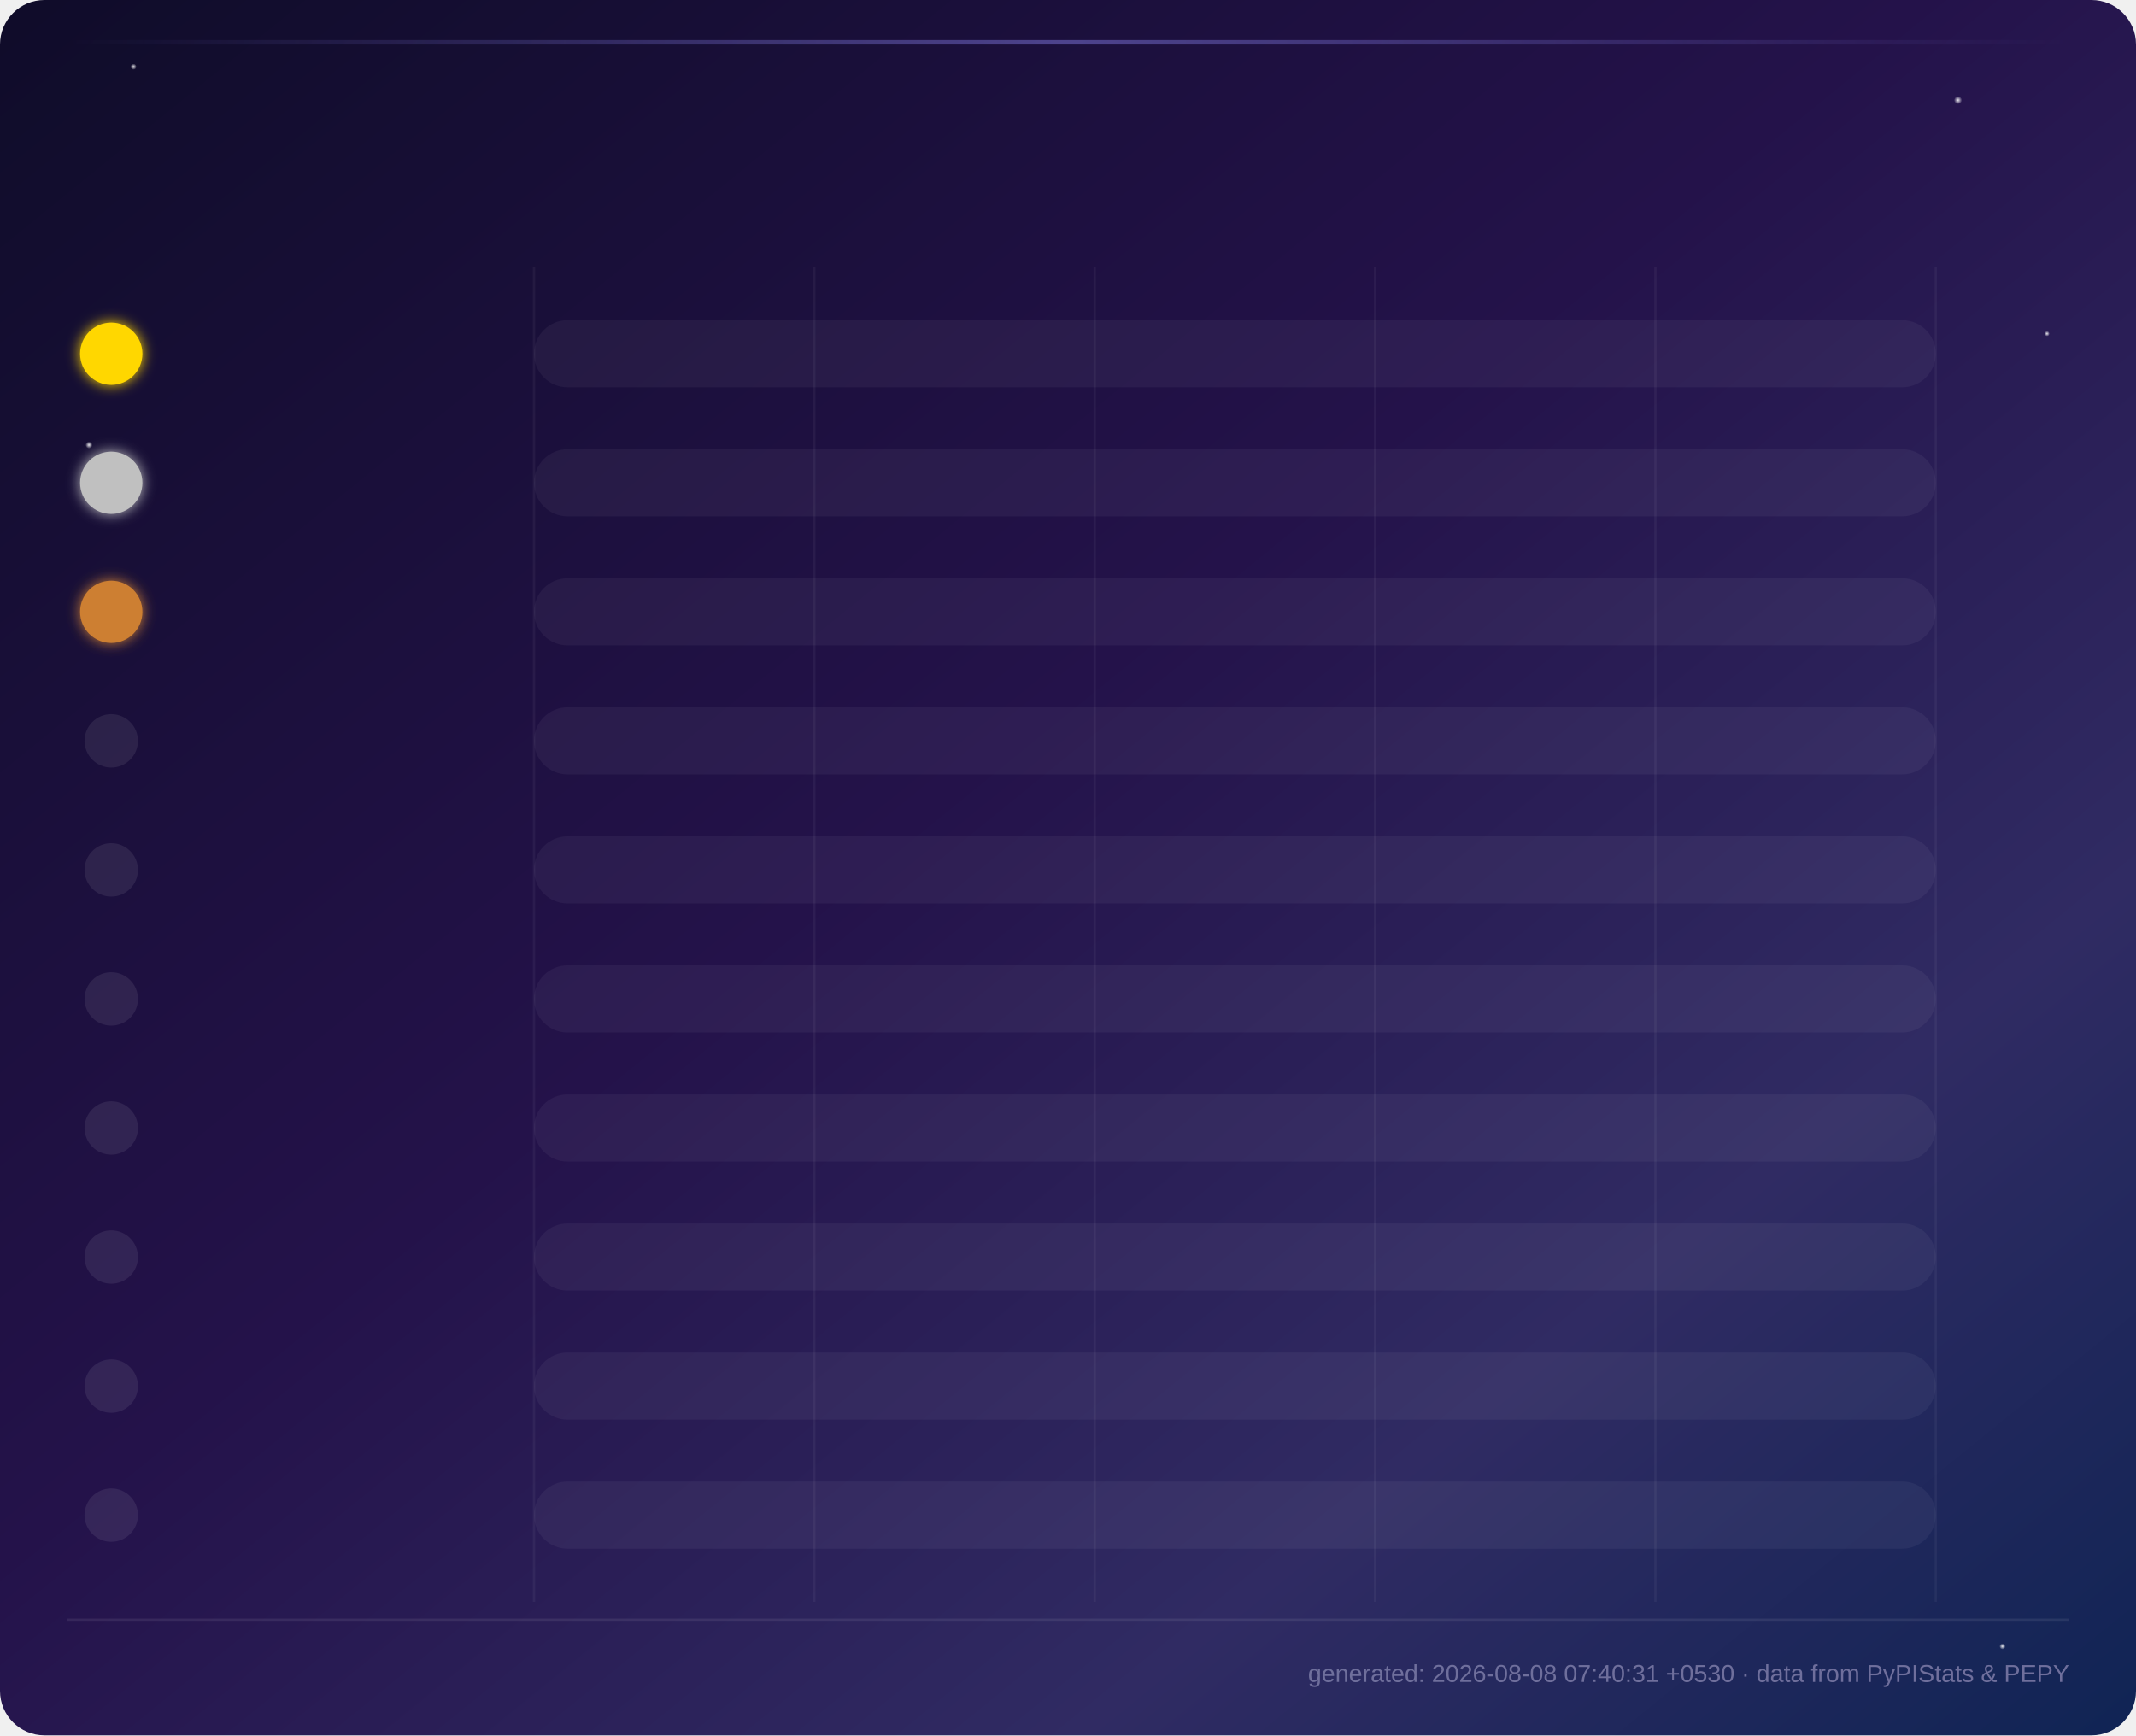
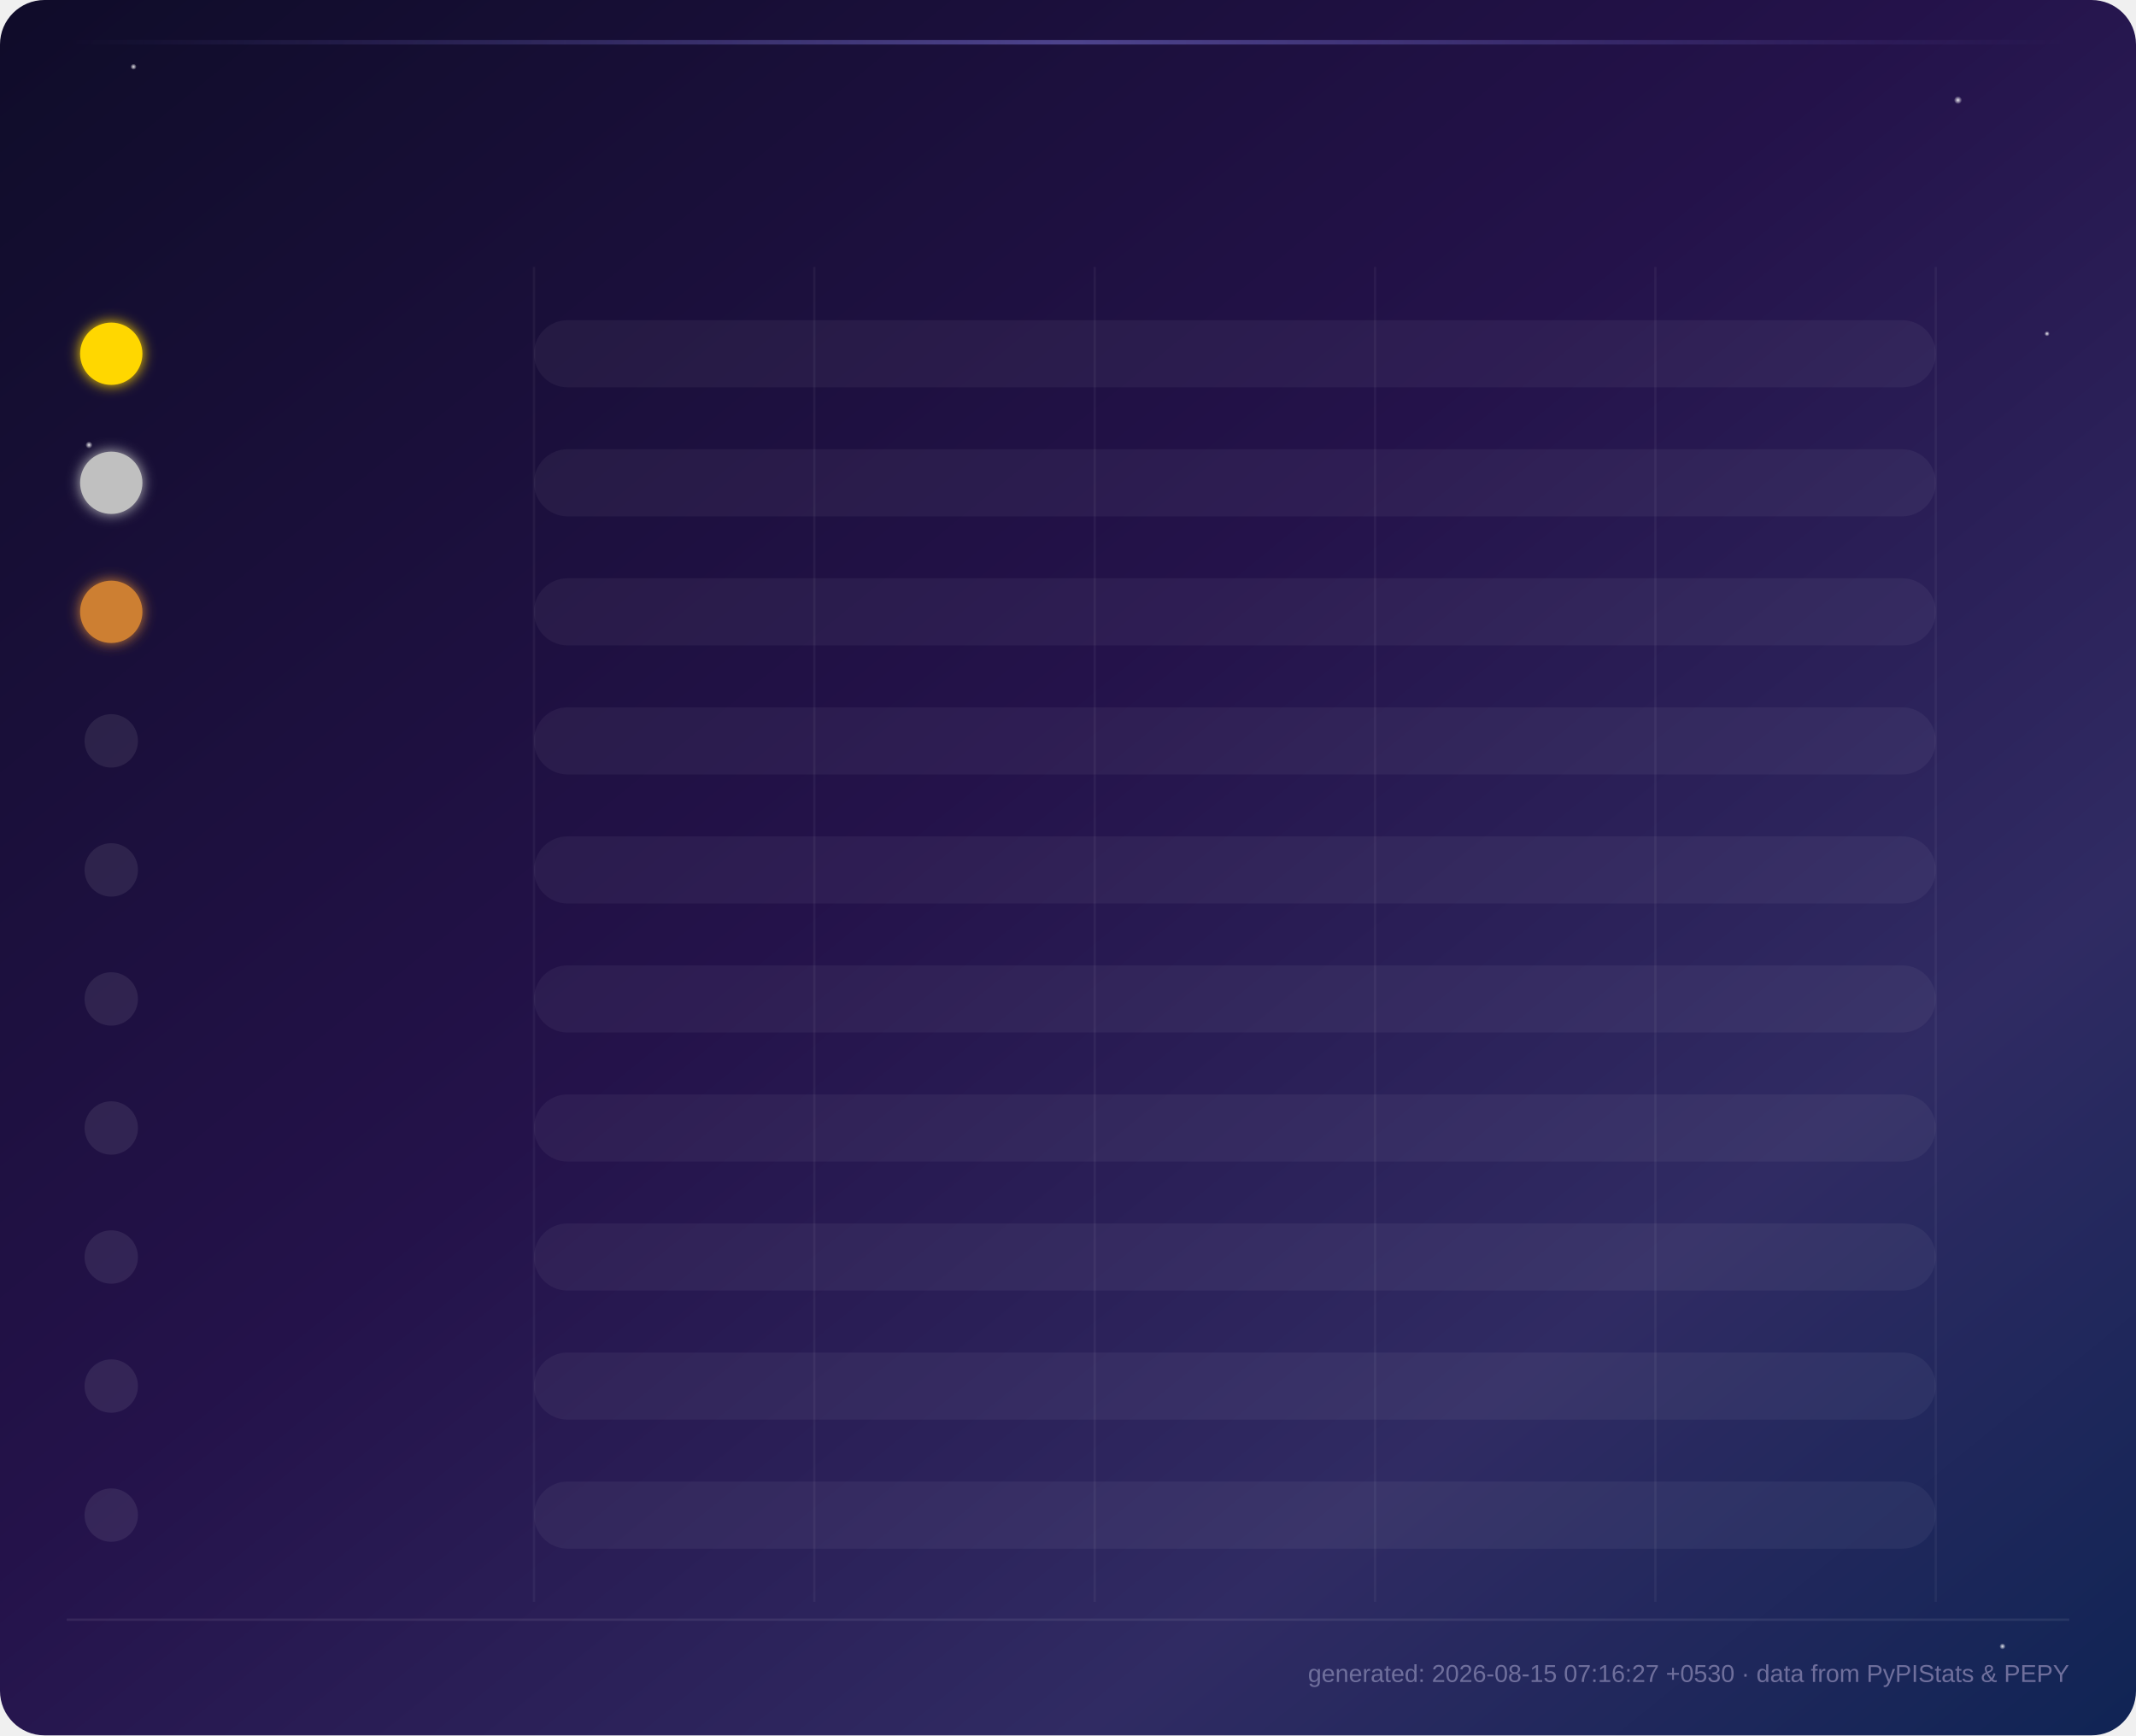
<svg xmlns="http://www.w3.org/2000/svg" viewBox="0 0 960 780" font-family="'Segoe UI', Arial, sans-serif">
  <defs>
    <linearGradient id="grad0" x1="0%" y1="0%" x2="100%" y2="0%">
      <stop offset="0%" stop-color="#534AB7" stop-opacity="0.65" />
      <stop offset="100%" stop-color="#7F77DD" />
    </linearGradient>
    <linearGradient id="shine0" x1="0%" y1="0%" x2="0%" y2="100%">
      <stop offset="0%" stop-color="#ffffff" stop-opacity="0.35" />
      <stop offset="100%" stop-color="#ffffff" stop-opacity="0" />
    </linearGradient>
    <linearGradient id="grad1" x1="0%" y1="0%" x2="100%" y2="0%">
      <stop offset="0%" stop-color="#0F6E56" stop-opacity="0.65" />
      <stop offset="100%" stop-color="#1D9E75" />
    </linearGradient>
    <linearGradient id="shine1" x1="0%" y1="0%" x2="0%" y2="100%">
      <stop offset="0%" stop-color="#ffffff" stop-opacity="0.35" />
      <stop offset="100%" stop-color="#ffffff" stop-opacity="0" />
    </linearGradient>
    <linearGradient id="grad2" x1="0%" y1="0%" x2="100%" y2="0%">
      <stop offset="0%" stop-color="#993C1D" stop-opacity="0.65" />
      <stop offset="100%" stop-color="#D85A30" />
    </linearGradient>
    <linearGradient id="shine2" x1="0%" y1="0%" x2="0%" y2="100%">
      <stop offset="0%" stop-color="#ffffff" stop-opacity="0.35" />
      <stop offset="100%" stop-color="#ffffff" stop-opacity="0" />
    </linearGradient>
    <linearGradient id="grad3" x1="0%" y1="0%" x2="100%" y2="0%">
      <stop offset="0%" stop-color="#185FA5" stop-opacity="0.65" />
      <stop offset="100%" stop-color="#378ADD" />
    </linearGradient>
    <linearGradient id="shine3" x1="0%" y1="0%" x2="0%" y2="100%">
      <stop offset="0%" stop-color="#ffffff" stop-opacity="0.35" />
      <stop offset="100%" stop-color="#ffffff" stop-opacity="0" />
    </linearGradient>
    <linearGradient id="grad4" x1="0%" y1="0%" x2="100%" y2="0%">
      <stop offset="0%" stop-color="#854F0B" stop-opacity="0.65" />
      <stop offset="100%" stop-color="#EF9F27" />
    </linearGradient>
    <linearGradient id="shine4" x1="0%" y1="0%" x2="0%" y2="100%">
      <stop offset="0%" stop-color="#ffffff" stop-opacity="0.35" />
      <stop offset="100%" stop-color="#ffffff" stop-opacity="0" />
    </linearGradient>
    <linearGradient id="grad5" x1="0%" y1="0%" x2="100%" y2="0%">
      <stop offset="0%" stop-color="#993556" stop-opacity="0.65" />
      <stop offset="100%" stop-color="#D4537E" />
    </linearGradient>
    <linearGradient id="shine5" x1="0%" y1="0%" x2="0%" y2="100%">
      <stop offset="0%" stop-color="#ffffff" stop-opacity="0.35" />
      <stop offset="100%" stop-color="#ffffff" stop-opacity="0" />
    </linearGradient>
    <linearGradient id="grad6" x1="0%" y1="0%" x2="100%" y2="0%">
      <stop offset="0%" stop-color="#3B6D11" stop-opacity="0.65" />
      <stop offset="100%" stop-color="#639922" />
    </linearGradient>
    <linearGradient id="shine6" x1="0%" y1="0%" x2="0%" y2="100%">
      <stop offset="0%" stop-color="#ffffff" stop-opacity="0.35" />
      <stop offset="100%" stop-color="#ffffff" stop-opacity="0" />
    </linearGradient>
    <linearGradient id="grad7" x1="0%" y1="0%" x2="100%" y2="0%">
      <stop offset="0%" stop-color="#A32D2D" stop-opacity="0.65" />
      <stop offset="100%" stop-color="#E24B4A" />
    </linearGradient>
    <linearGradient id="shine7" x1="0%" y1="0%" x2="0%" y2="100%">
      <stop offset="0%" stop-color="#ffffff" stop-opacity="0.35" />
      <stop offset="100%" stop-color="#ffffff" stop-opacity="0" />
    </linearGradient>
    <linearGradient id="grad8" x1="0%" y1="0%" x2="100%" y2="0%">
      <stop offset="0%" stop-color="#0F6E56" stop-opacity="0.65" />
      <stop offset="100%" stop-color="#5DCAA5" />
    </linearGradient>
    <linearGradient id="shine8" x1="0%" y1="0%" x2="0%" y2="100%">
      <stop offset="0%" stop-color="#ffffff" stop-opacity="0.35" />
      <stop offset="100%" stop-color="#ffffff" stop-opacity="0" />
    </linearGradient>
    <linearGradient id="grad9" x1="0%" y1="0%" x2="100%" y2="0%">
      <stop offset="0%" stop-color="#534AB7" stop-opacity="0.65" />
      <stop offset="100%" stop-color="#AFA9EC" />
    </linearGradient>
    <linearGradient id="shine9" x1="0%" y1="0%" x2="0%" y2="100%">
      <stop offset="0%" stop-color="#ffffff" stop-opacity="0.35" />
      <stop offset="100%" stop-color="#ffffff" stop-opacity="0" />
    </linearGradient>
    <linearGradient id="bg" x1="0%" y1="0%" x2="100%" y2="100%">
      <stop offset="0%" stop-color="#0f0c29" />
      <stop offset="45%" stop-color="#24124a" />
      <stop offset="75%" stop-color="#302b63" />
      <stop offset="100%" stop-color="#0f2454" />
    </linearGradient>
    <linearGradient id="headerGlow" x1="0%" y1="0%" x2="100%" y2="0%">
      <stop offset="0%" stop-color="#7F77DD" stop-opacity="0" />
      <stop offset="50%" stop-color="#7F77DD" stop-opacity="0.5" />
      <stop offset="100%" stop-color="#7F77DD" stop-opacity="0" />
    </linearGradient>
    <filter id="barGlow" x="-50%" y="-50%" width="200%" height="200%">
      <feGaussianBlur stdDeviation="4" result="blur" />
      <feMerge>
        <feMergeNode in="blur" />
        <feMergeNode in="SourceGraphic" />
      </feMerge>
    </filter>
    <filter id="softGlow" x="-80%" y="-80%" width="260%" height="260%">
      <feGaussianBlur stdDeviation="3" result="blur" />
      <feMerge>
        <feMergeNode in="blur" />
        <feMergeNode in="SourceGraphic" />
      </feMerge>
    </filter>
    <filter id="titleGlow" x="-50%" y="-50%" width="200%" height="200%">
      <feGaussianBlur stdDeviation="2.5" result="blur" />
      <feMerge>
        <feMergeNode in="blur" />
        <feMergeNode in="SourceGraphic" />
      </feMerge>
    </filter>
    <radialGradient id="starGlow" cx="50%" cy="50%" r="50%">
      <stop offset="0%" stop-color="#ffffff" stop-opacity="0.9" />
      <stop offset="100%" stop-color="#ffffff" stop-opacity="0" />
    </radialGradient>
  </defs>
  <rect width="960" height="780" fill="url(#bg)" rx="20" />
  <circle cx="60" cy="30" r="1.4" fill="url(#starGlow)">
    <animate attributeName="opacity" values="0.3;1;0.3" dur="3s" repeatCount="indefinite" />
  </circle>
  <circle cx="880" cy="45" r="1.8" fill="url(#starGlow)">
    <animate attributeName="opacity" values="0.5;1;0.5" dur="4s" repeatCount="indefinite" />
  </circle>
  <circle cx="920" cy="150" r="1.2" fill="url(#starGlow)">
    <animate attributeName="opacity" values="0.2;0.9;0.2" dur="2.5s" repeatCount="indefinite" />
  </circle>
  <circle cx="40" cy="200" r="1.6" fill="url(#starGlow)">
    <animate attributeName="opacity" values="0.4;1;0.4" dur="3.5s" repeatCount="indefinite" />
  </circle>
  <circle cx="900" cy="740" r="1.4" fill="url(#starGlow)">
    <animate attributeName="opacity" values="0.3;0.8;0.3" dur="2.8s" repeatCount="indefinite" />
  </circle>
  <line x1="240.0" y1="120" x2="240.0" y2="720" stroke="#ffffff" stroke-opacity="0.05" stroke-width="1" />
  <line x1="366.0" y1="120" x2="366.0" y2="720" stroke="#ffffff" stroke-opacity="0.05" stroke-width="1" />
  <line x1="492.0" y1="120" x2="492.0" y2="720" stroke="#ffffff" stroke-opacity="0.05" stroke-width="1" />
  <line x1="618.0" y1="120" x2="618.0" y2="720" stroke="#ffffff" stroke-opacity="0.05" stroke-width="1" />
  <line x1="744.0" y1="120" x2="744.0" y2="720" stroke="#ffffff" stroke-opacity="0.05" stroke-width="1" />
  <line x1="870.0" y1="120" x2="870.0" y2="720" stroke="#ffffff" stroke-opacity="0.05" stroke-width="1" />
  <rect x="30" y="18" width="900" height="2" fill="url(#headerGlow)">
    <animate attributeName="opacity" values="0.3;1;0.3" dur="4s" repeatCount="indefinite" />
  </rect>
  <text x="480.0" y="52" text-anchor="middle" fill="#ffffff" font-size="28" font-weight="700" filter="url(#titleGlow)" opacity="0">
        Top 10 All-time Downloads — oshada
        <animate attributeName="opacity" from="0" to="1" dur="1s" fill="freeze" />
  </text>
  <g opacity="0">
    <rect x="280.0" y="92" width="190" height="30" rx="15" fill="#ffffff" fill-opacity="0.08" />
    <text x="375.0" y="112" text-anchor="middle" font-size="12" fill="#eaeaf5">
-             Total: <tspan font-weight="700">116,637</tspan>
+             Total: <tspan font-weight="700">117,156</tspan>
    </text>
    <rect x="490.0" y="92" width="190" height="30" rx="15" fill="#ffffff" fill-opacity="0.08" />
    <text x="585.0" y="112" text-anchor="middle" font-size="12" fill="#eaeaf5">
-             7d total: <tspan font-weight="700">19</tspan>
+             7d total: <tspan font-weight="700">231</tspan>
    </text>
    <animate attributeName="opacity" from="0" to="1" dur="0.5s" begin="0.6s" fill="freeze" />
  </g>
  <style>
        .pkg-label { fill: #eaeaf5; font-size: 14px; font-weight: 600; }
        .all-time-label { fill: #8a8ab8; font-size: 11px; font-weight: 400; }
        .value-label { fill: #ffffff; font-size: 15px; font-weight: 700; }
        .week-label { fill: #9d9dc4; font-size: 12px; font-weight: 400; }
    </style>
  <g class="bar-group">
    <circle cx="50" cy="159.0" r="14" fill="#FFD700" filter="url(#softGlow)">
      <animate attributeName="r" from="0" to="14" dur="0.3s" begin="0.0s" fill="freeze" calcMode="spline" keySplines="0.22 1 0.36 1" />
    </circle>
    <text x="50" y="164.0" text-anchor="middle" font-size="12" font-weight="700" fill="#1a1a1a" opacity="0">
                1
                <animate attributeName="opacity" from="0" to="1" dur="0.3s" begin="0.2s" fill="freeze" />
    </text>
    <text x="75" y="157.0" class="pkg-label" opacity="0">
                cryptodo
                <animate attributeName="opacity" from="0" to="1" dur="0.3s" begin="0.1s" fill="freeze" />
    </text>
    <text x="75" y="177.0" class="all-time-label" opacity="0">
-                 All-time: 19,896
+                 All-time: 19,921
                <animate attributeName="opacity" from="0" to="1" dur="0.3s" begin="0.2s" fill="freeze" />
    </text>
    <rect x="240" y="143.92" width="630" height="30.16" rx="15.08" fill="#ffffff" fill-opacity="0.05" />
    <rect x="240" y="143.92" width="0" height="30.16" rx="15.08" fill="url(#grad0)" filter="url(#barGlow)" class="bar">
      <animate attributeName="width" from="0" to="630.0" dur="1.1s" fill="freeze" begin="0.0s" calcMode="spline" keySplines="0.22 1 0.36 1" />
    </rect>
    <rect x="240" y="143.92" width="0" height="13.7" rx="7.5" fill="url(#shine0)">
      <animate attributeName="width" from="0" to="630.0" dur="1.1s" fill="freeze" begin="0.0s" calcMode="spline" keySplines="0.22 1 0.36 1" />
    </rect>
    <text x="884.0" y="159.0" class="value-label" opacity="0">
-                 19,896
+                 19,921
                <animate attributeName="opacity" from="0" to="1" dur="0.5s" begin="0.8s" fill="freeze" />
    </text>
    <text x="884.0" y="177.0" class="week-label" opacity="0">
                0/wk
                <animate attributeName="opacity" from="0" to="1" dur="0.5s" begin="0.9s" fill="freeze" />
    </text>
  </g>
  <g class="bar-group">
    <circle cx="50" cy="217.0" r="14" fill="#C0C0C0" filter="url(#softGlow)">
      <animate attributeName="r" from="0" to="14" dur="0.3s" begin="0.09s" fill="freeze" calcMode="spline" keySplines="0.22 1 0.36 1" />
    </circle>
    <text x="50" y="222.0" text-anchor="middle" font-size="12" font-weight="700" fill="#1a1a1a" opacity="0">
                2
                <animate attributeName="opacity" from="0" to="1" dur="0.3s" begin="0.29s" fill="freeze" />
    </text>
    <text x="75" y="215.0" class="pkg-label" opacity="0">
                binencrypt
                <animate attributeName="opacity" from="0" to="1" dur="0.3s" begin="0.19s" fill="freeze" />
    </text>
    <text x="75" y="235.0" class="all-time-label" opacity="0">
-                 All-time: 18,747
+                 All-time: 18,778
                <animate attributeName="opacity" from="0" to="1" dur="0.3s" begin="0.29s" fill="freeze" />
    </text>
    <rect x="240" y="201.92" width="630" height="30.16" rx="15.08" fill="#ffffff" fill-opacity="0.05" />
    <rect x="240" y="201.92" width="0" height="30.16" rx="15.08" fill="url(#grad1)" filter="url(#barGlow)" class="bar">
-       <animate attributeName="width" from="0" to="593.6" dur="1.1s" fill="freeze" begin="0.09s" calcMode="spline" keySplines="0.22 1 0.36 1" />
+       <animate attributeName="width" from="0" to="593.9" dur="1.1s" fill="freeze" begin="0.09s" calcMode="spline" keySplines="0.22 1 0.36 1" />
    </rect>
    <rect x="240" y="201.92" width="0" height="13.7" rx="7.5" fill="url(#shine1)">
-       <animate attributeName="width" from="0" to="593.6" dur="1.1s" fill="freeze" begin="0.09s" calcMode="spline" keySplines="0.22 1 0.36 1" />
-     </rect>
-     <text x="847.617" y="217.0" class="value-label" opacity="0">
-                 18,747
+       <animate attributeName="width" from="0" to="593.9" dur="1.1s" fill="freeze" begin="0.09s" calcMode="spline" keySplines="0.22 1 0.36 1" />
+     </rect>
+     <text x="847.853" y="217.0" class="value-label" opacity="0">
+                 18,778
                <animate attributeName="opacity" from="0" to="1" dur="0.5s" begin="0.89s" fill="freeze" />
    </text>
-     <text x="847.617" y="235.0" class="week-label" opacity="0">
-                 0/wk
+     <text x="847.853" y="235.0" class="week-label" opacity="0">
+                 163/wk
                <animate attributeName="opacity" from="0" to="1" dur="0.5s" begin="0.99s" fill="freeze" />
    </text>
  </g>
  <g class="bar-group">
    <circle cx="50" cy="275.0" r="14" fill="#CD7F32" filter="url(#softGlow)">
      <animate attributeName="r" from="0" to="14" dur="0.3s" begin="0.18s" fill="freeze" calcMode="spline" keySplines="0.22 1 0.36 1" />
    </circle>
    <text x="50" y="280.0" text-anchor="middle" font-size="12" font-weight="700" fill="#1a1a1a" opacity="0">
                3
                <animate attributeName="opacity" from="0" to="1" dur="0.3s" begin="0.38s" fill="freeze" />
    </text>
    <text x="75" y="273.0" class="pkg-label" opacity="0">
                Planet3D
                <animate attributeName="opacity" from="0" to="1" dur="0.3s" begin="0.28s" fill="freeze" />
    </text>
    <text x="75" y="293.0" class="all-time-label" opacity="0">
-                 All-time: 13,145
+                 All-time: 13,228
                <animate attributeName="opacity" from="0" to="1" dur="0.3s" begin="0.38s" fill="freeze" />
    </text>
    <rect x="240" y="259.92" width="630" height="30.16" rx="15.08" fill="#ffffff" fill-opacity="0.05" />
    <rect x="240" y="259.92" width="0" height="30.16" rx="15.08" fill="url(#grad2)" filter="url(#barGlow)" class="bar">
-       <animate attributeName="width" from="0" to="416.2" dur="1.1s" fill="freeze" begin="0.18s" calcMode="spline" keySplines="0.22 1 0.36 1" />
+       <animate attributeName="width" from="0" to="418.3" dur="1.1s" fill="freeze" begin="0.18s" calcMode="spline" keySplines="0.22 1 0.36 1" />
    </rect>
    <rect x="240" y="259.92" width="0" height="13.7" rx="7.5" fill="url(#shine2)">
-       <animate attributeName="width" from="0" to="416.2" dur="1.1s" fill="freeze" begin="0.18s" calcMode="spline" keySplines="0.22 1 0.36 1" />
-     </rect>
-     <text x="670.232" y="275.0" class="value-label" opacity="0">
-                 13,145
+       <animate attributeName="width" from="0" to="418.3" dur="1.1s" fill="freeze" begin="0.18s" calcMode="spline" keySplines="0.22 1 0.36 1" />
+     </rect>
+     <text x="672.334" y="275.0" class="value-label" opacity="0">
+                 13,228
                <animate attributeName="opacity" from="0" to="1" dur="0.5s" begin="0.98s" fill="freeze" />
    </text>
-     <text x="670.232" y="293.0" class="week-label" opacity="0">
-                 0/wk
+     <text x="672.334" y="293.0" class="week-label" opacity="0">
+                 11/wk
                <animate attributeName="opacity" from="0" to="1" dur="0.5s" begin="1.08s" fill="freeze" />
    </text>
  </g>
  <g class="bar-group">
    <circle cx="50" cy="333.0" r="12" fill="#ffffff" fill-opacity="0.08">
      <animate attributeName="r" from="0" to="12" dur="0.3s" begin="0.27s" fill="freeze" calcMode="spline" keySplines="0.22 1 0.36 1" />
    </circle>
    <text x="50" y="337.0" text-anchor="middle" font-size="11" fill="#9d9dc4" opacity="0">
                4
                <animate attributeName="opacity" from="0" to="1" dur="0.3s" begin="0.47s" fill="freeze" />
    </text>
    <text x="75" y="331.0" class="pkg-label" opacity="0">
                flask-waf
                <animate attributeName="opacity" from="0" to="1" dur="0.3s" begin="0.37s" fill="freeze" />
    </text>
    <text x="75" y="351.0" class="all-time-label" opacity="0">
-                 All-time: 12,793
+                 All-time: 12,874
                <animate attributeName="opacity" from="0" to="1" dur="0.3s" begin="0.47s" fill="freeze" />
    </text>
    <rect x="240" y="317.92" width="630" height="30.16" rx="15.08" fill="#ffffff" fill-opacity="0.05" />
    <rect x="240" y="317.92" width="0" height="30.16" rx="15.08" fill="url(#grad3)" filter="url(#barGlow)" class="bar">
-       <animate attributeName="width" from="0" to="405.1" dur="1.1s" fill="freeze" begin="0.27s" calcMode="spline" keySplines="0.22 1 0.36 1" />
+       <animate attributeName="width" from="0" to="407.1" dur="1.1s" fill="freeze" begin="0.27s" calcMode="spline" keySplines="0.22 1 0.36 1" />
    </rect>
    <rect x="240" y="317.92" width="0" height="13.7" rx="7.5" fill="url(#shine3)">
-       <animate attributeName="width" from="0" to="405.1" dur="1.1s" fill="freeze" begin="0.27s" calcMode="spline" keySplines="0.22 1 0.36 1" />
-     </rect>
-     <text x="659.086" y="333.0" class="value-label" opacity="0">
-                 12,793
+       <animate attributeName="width" from="0" to="407.1" dur="1.1s" fill="freeze" begin="0.27s" calcMode="spline" keySplines="0.22 1 0.36 1" />
+     </rect>
+     <text x="661.139" y="333.0" class="value-label" opacity="0">
+                 12,874
                <animate attributeName="opacity" from="0" to="1" dur="0.5s" begin="1.07s" fill="freeze" />
    </text>
-     <text x="659.086" y="351.0" class="week-label" opacity="0">
-                 3/wk
+     <text x="661.139" y="351.0" class="week-label" opacity="0">
+                 0/wk
                <animate attributeName="opacity" from="0" to="1" dur="0.5s" begin="1.17s" fill="freeze" />
    </text>
  </g>
  <g class="bar-group">
    <circle cx="50" cy="391.0" r="12" fill="#ffffff" fill-opacity="0.08">
      <animate attributeName="r" from="0" to="12" dur="0.3s" begin="0.36s" fill="freeze" calcMode="spline" keySplines="0.22 1 0.36 1" />
    </circle>
    <text x="50" y="395.0" text-anchor="middle" font-size="11" fill="#9d9dc4" opacity="0">
                5
                <animate attributeName="opacity" from="0" to="1" dur="0.3s" begin="0.56s" fill="freeze" />
    </text>
    <text x="75" y="389.0" class="pkg-label" opacity="0">
                krishto
                <animate attributeName="opacity" from="0" to="1" dur="0.3s" begin="0.46s" fill="freeze" />
    </text>
    <text x="75" y="409.0" class="all-time-label" opacity="0">
-                 All-time: 12,580
+                 All-time: 12,589
                <animate attributeName="opacity" from="0" to="1" dur="0.3s" begin="0.56s" fill="freeze" />
    </text>
    <rect x="240" y="375.92" width="630" height="30.16" rx="15.08" fill="#ffffff" fill-opacity="0.05" />
    <rect x="240" y="375.92" width="0" height="30.16" rx="15.08" fill="url(#grad4)" filter="url(#barGlow)" class="bar">
-       <animate attributeName="width" from="0" to="398.3" dur="1.1s" fill="freeze" begin="0.36s" calcMode="spline" keySplines="0.22 1 0.36 1" />
+       <animate attributeName="width" from="0" to="398.1" dur="1.1s" fill="freeze" begin="0.36s" calcMode="spline" keySplines="0.22 1 0.36 1" />
    </rect>
    <rect x="240" y="375.92" width="0" height="13.7" rx="7.5" fill="url(#shine4)">
-       <animate attributeName="width" from="0" to="398.3" dur="1.1s" fill="freeze" begin="0.36s" calcMode="spline" keySplines="0.22 1 0.36 1" />
-     </rect>
-     <text x="652.341" y="391.0" class="value-label" opacity="0">
-                 12,580
+       <animate attributeName="width" from="0" to="398.1" dur="1.1s" fill="freeze" begin="0.36s" calcMode="spline" keySplines="0.22 1 0.36 1" />
+     </rect>
+     <text x="652.126" y="391.0" class="value-label" opacity="0">
+                 12,589
                <animate attributeName="opacity" from="0" to="1" dur="0.5s" begin="1.16s" fill="freeze" />
    </text>
-     <text x="652.341" y="409.0" class="week-label" opacity="0">
+     <text x="652.126" y="409.0" class="week-label" opacity="0">
                5/wk
                <animate attributeName="opacity" from="0" to="1" dur="0.5s" begin="1.26s" fill="freeze" />
    </text>
  </g>
  <g class="bar-group">
    <circle cx="50" cy="449.0" r="12" fill="#ffffff" fill-opacity="0.08">
      <animate attributeName="r" from="0" to="12" dur="0.3s" begin="0.45s" fill="freeze" calcMode="spline" keySplines="0.22 1 0.36 1" />
    </circle>
    <text x="50" y="453.0" text-anchor="middle" font-size="11" fill="#9d9dc4" opacity="0">
                6
                <animate attributeName="opacity" from="0" to="1" dur="0.3s" begin="0.65s" fill="freeze" />
    </text>
    <text x="75" y="447.0" class="pkg-label" opacity="0">
                microweb
                <animate attributeName="opacity" from="0" to="1" dur="0.3s" begin="0.55s" fill="freeze" />
    </text>
    <text x="75" y="467.0" class="all-time-label" opacity="0">
-                 All-time: 8,920
+                 All-time: 9,073
                <animate attributeName="opacity" from="0" to="1" dur="0.3s" begin="0.65s" fill="freeze" />
    </text>
    <rect x="240" y="433.92" width="630" height="30.16" rx="15.08" fill="#ffffff" fill-opacity="0.05" />
    <rect x="240" y="433.92" width="0" height="30.16" rx="15.08" fill="url(#grad5)" filter="url(#barGlow)" class="bar">
-       <animate attributeName="width" from="0" to="282.4" dur="1.1s" fill="freeze" begin="0.45s" calcMode="spline" keySplines="0.22 1 0.36 1" />
+       <animate attributeName="width" from="0" to="286.9" dur="1.1s" fill="freeze" begin="0.45s" calcMode="spline" keySplines="0.22 1 0.36 1" />
    </rect>
    <rect x="240" y="433.92" width="0" height="13.7" rx="7.5" fill="url(#shine5)">
-       <animate attributeName="width" from="0" to="282.4" dur="1.1s" fill="freeze" begin="0.45s" calcMode="spline" keySplines="0.22 1 0.36 1" />
-     </rect>
-     <text x="536.449" y="449.0" class="value-label" opacity="0">
-                 8,920
+       <animate attributeName="width" from="0" to="286.9" dur="1.1s" fill="freeze" begin="0.45s" calcMode="spline" keySplines="0.22 1 0.36 1" />
+     </rect>
+     <text x="540.933" y="449.0" class="value-label" opacity="0">
+                 9,073
                <animate attributeName="opacity" from="0" to="1" dur="0.5s" begin="1.25s" fill="freeze" />
    </text>
-     <text x="536.449" y="467.0" class="week-label" opacity="0">
-                 0/wk
+     <text x="540.933" y="467.0" class="week-label" opacity="0">
+                 17/wk
                <animate attributeName="opacity" from="0" to="1" dur="0.5s" begin="1.35s" fill="freeze" />
    </text>
  </g>
  <g class="bar-group">
    <circle cx="50" cy="507.0" r="12" fill="#ffffff" fill-opacity="0.08">
      <animate attributeName="r" from="0" to="12" dur="0.3s" begin="0.54s" fill="freeze" calcMode="spline" keySplines="0.22 1 0.36 1" />
    </circle>
    <text x="50" y="511.0" text-anchor="middle" font-size="11" fill="#9d9dc4" opacity="0">
                7
                <animate attributeName="opacity" from="0" to="1" dur="0.3s" begin="0.74s" fill="freeze" />
    </text>
    <text x="75" y="505.0" class="pkg-label" opacity="0">
                encodify
                <animate attributeName="opacity" from="0" to="1" dur="0.3s" begin="0.64s" fill="freeze" />
    </text>
    <text x="75" y="525.0" class="all-time-label" opacity="0">
-                 All-time: 8,393
+                 All-time: 8,424
                <animate attributeName="opacity" from="0" to="1" dur="0.3s" begin="0.74s" fill="freeze" />
    </text>
    <rect x="240" y="491.92" width="630" height="30.16" rx="15.08" fill="#ffffff" fill-opacity="0.05" />
    <rect x="240" y="491.92" width="0" height="30.16" rx="15.08" fill="url(#grad6)" filter="url(#barGlow)" class="bar">
-       <animate attributeName="width" from="0" to="265.8" dur="1.1s" fill="freeze" begin="0.54s" calcMode="spline" keySplines="0.22 1 0.36 1" />
+       <animate attributeName="width" from="0" to="266.4" dur="1.1s" fill="freeze" begin="0.54s" calcMode="spline" keySplines="0.22 1 0.36 1" />
    </rect>
    <rect x="240" y="491.92" width="0" height="13.7" rx="7.5" fill="url(#shine6)">
-       <animate attributeName="width" from="0" to="265.8" dur="1.1s" fill="freeze" begin="0.54s" calcMode="spline" keySplines="0.22 1 0.36 1" />
-     </rect>
-     <text x="519.761" y="507.0" class="value-label" opacity="0">
-                 8,393
+       <animate attributeName="width" from="0" to="266.4" dur="1.1s" fill="freeze" begin="0.54s" calcMode="spline" keySplines="0.22 1 0.36 1" />
+     </rect>
+     <text x="520.408" y="507.0" class="value-label" opacity="0">
+                 8,424
                <animate attributeName="opacity" from="0" to="1" dur="0.5s" begin="1.34s" fill="freeze" />
    </text>
-     <text x="519.761" y="525.0" class="week-label" opacity="0">
-                 6/wk
+     <text x="520.408" y="525.0" class="week-label" opacity="0">
+                 8/wk
                <animate attributeName="opacity" from="0" to="1" dur="0.5s" begin="1.44s" fill="freeze" />
    </text>
  </g>
  <g class="bar-group">
    <circle cx="50" cy="565.0" r="12" fill="#ffffff" fill-opacity="0.08">
      <animate attributeName="r" from="0" to="12" dur="0.3s" begin="0.63s" fill="freeze" calcMode="spline" keySplines="0.22 1 0.36 1" />
    </circle>
    <text x="50" y="569.0" text-anchor="middle" font-size="11" fill="#9d9dc4" opacity="0">
                8
                <animate attributeName="opacity" from="0" to="1" dur="0.3s" begin="0.83s" fill="freeze" />
    </text>
    <text x="75" y="563.0" class="pkg-label" opacity="0">
                algoisto
                <animate attributeName="opacity" from="0" to="1" dur="0.3s" begin="0.73s" fill="freeze" />
    </text>
    <text x="75" y="583.0" class="all-time-label" opacity="0">
-                 All-time: 7,982
+                 All-time: 8,002
                <animate attributeName="opacity" from="0" to="1" dur="0.3s" begin="0.83s" fill="freeze" />
    </text>
    <rect x="240" y="549.92" width="630" height="30.16" rx="15.08" fill="#ffffff" fill-opacity="0.05" />
    <rect x="240" y="549.92" width="0" height="30.16" rx="15.08" fill="url(#grad7)" filter="url(#barGlow)" class="bar">
-       <animate attributeName="width" from="0" to="252.7" dur="1.1s" fill="freeze" begin="0.63s" calcMode="spline" keySplines="0.22 1 0.36 1" />
+       <animate attributeName="width" from="0" to="253.1" dur="1.1s" fill="freeze" begin="0.63s" calcMode="spline" keySplines="0.22 1 0.36 1" />
    </rect>
    <rect x="240" y="549.92" width="0" height="13.7" rx="7.5" fill="url(#shine7)">
-       <animate attributeName="width" from="0" to="252.7" dur="1.1s" fill="freeze" begin="0.63s" calcMode="spline" keySplines="0.22 1 0.36 1" />
-     </rect>
-     <text x="506.747" y="565.0" class="value-label" opacity="0">
-                 7,982
+       <animate attributeName="width" from="0" to="253.1" dur="1.1s" fill="freeze" begin="0.63s" calcMode="spline" keySplines="0.22 1 0.36 1" />
+     </rect>
+     <text x="507.063" y="565.0" class="value-label" opacity="0">
+                 8,002
                <animate attributeName="opacity" from="0" to="1" dur="0.5s" begin="1.43s" fill="freeze" />
    </text>
-     <text x="506.747" y="583.0" class="week-label" opacity="0">
-                 3/wk
+     <text x="507.063" y="583.0" class="week-label" opacity="0">
+                 0/wk
                <animate attributeName="opacity" from="0" to="1" dur="0.5s" begin="1.53s" fill="freeze" />
    </text>
  </g>
  <g class="bar-group">
    <circle cx="50" cy="623.0" r="12" fill="#ffffff" fill-opacity="0.08">
      <animate attributeName="r" from="0" to="12" dur="0.3s" begin="0.72s" fill="freeze" calcMode="spline" keySplines="0.22 1 0.36 1" />
    </circle>
    <text x="50" y="627.0" text-anchor="middle" font-size="11" fill="#9d9dc4" opacity="0">
                9
                <animate attributeName="opacity" from="0" to="1" dur="0.3s" begin="0.92s" fill="freeze" />
    </text>
    <text x="75" y="621.0" class="pkg-label" opacity="0">
                iptracker
                <animate attributeName="opacity" from="0" to="1" dur="0.3s" begin="0.82s" fill="freeze" />
    </text>
    <text x="75" y="641.0" class="all-time-label" opacity="0">
-                 All-time: 7,679
+                 All-time: 7,713
                <animate attributeName="opacity" from="0" to="1" dur="0.3s" begin="0.92s" fill="freeze" />
    </text>
    <rect x="240" y="607.92" width="630" height="30.16" rx="15.08" fill="#ffffff" fill-opacity="0.05" />
    <rect x="240" y="607.92" width="0" height="30.16" rx="15.08" fill="url(#grad8)" filter="url(#barGlow)" class="bar">
-       <animate attributeName="width" from="0" to="243.2" dur="1.1s" fill="freeze" begin="0.72s" calcMode="spline" keySplines="0.22 1 0.36 1" />
+       <animate attributeName="width" from="0" to="243.9" dur="1.1s" fill="freeze" begin="0.72s" calcMode="spline" keySplines="0.22 1 0.36 1" />
    </rect>
    <rect x="240" y="607.92" width="0" height="13.7" rx="7.5" fill="url(#shine8)">
-       <animate attributeName="width" from="0" to="243.2" dur="1.1s" fill="freeze" begin="0.72s" calcMode="spline" keySplines="0.22 1 0.36 1" />
-     </rect>
-     <text x="497.153" y="623.0" class="value-label" opacity="0">
-                 7,679
+       <animate attributeName="width" from="0" to="243.9" dur="1.1s" fill="freeze" begin="0.72s" calcMode="spline" keySplines="0.22 1 0.36 1" />
+     </rect>
+     <text x="497.923" y="623.0" class="value-label" opacity="0">
+                 7,713
                <animate attributeName="opacity" from="0" to="1" dur="0.5s" begin="1.52s" fill="freeze" />
    </text>
-     <text x="497.153" y="641.0" class="week-label" opacity="0">
-                 0/wk
+     <text x="497.923" y="641.0" class="week-label" opacity="0">
+                 14/wk
                <animate attributeName="opacity" from="0" to="1" dur="0.5s" begin="1.62s" fill="freeze" />
    </text>
  </g>
  <g class="bar-group">
    <circle cx="50" cy="681.0" r="12" fill="#ffffff" fill-opacity="0.08">
      <animate attributeName="r" from="0" to="12" dur="0.3s" begin="0.81s" fill="freeze" calcMode="spline" keySplines="0.22 1 0.36 1" />
    </circle>
    <text x="50" y="685.0" text-anchor="middle" font-size="11" fill="#9d9dc4" opacity="0">
                10
                <animate attributeName="opacity" from="0" to="1" dur="0.3s" begin="1.01s" fill="freeze" />
    </text>
    <text x="75" y="679.0" class="pkg-label" opacity="0">
                slandroid
                <animate attributeName="opacity" from="0" to="1" dur="0.3s" begin="0.91s" fill="freeze" />
    </text>
    <text x="75" y="699.0" class="all-time-label" opacity="0">
-                 All-time: 6,502
+                 All-time: 6,554
                <animate attributeName="opacity" from="0" to="1" dur="0.3s" begin="1.01s" fill="freeze" />
    </text>
    <rect x="240" y="665.92" width="630" height="30.16" rx="15.08" fill="#ffffff" fill-opacity="0.05" />
    <rect x="240" y="665.92" width="0" height="30.16" rx="15.08" fill="url(#grad9)" filter="url(#barGlow)" class="bar">
-       <animate attributeName="width" from="0" to="205.9" dur="1.1s" fill="freeze" begin="0.81s" calcMode="spline" keySplines="0.22 1 0.36 1" />
+       <animate attributeName="width" from="0" to="207.3" dur="1.1s" fill="freeze" begin="0.81s" calcMode="spline" keySplines="0.22 1 0.36 1" />
    </rect>
    <rect x="240" y="665.92" width="0" height="13.7" rx="7.5" fill="url(#shine9)">
-       <animate attributeName="width" from="0" to="205.9" dur="1.1s" fill="freeze" begin="0.81s" calcMode="spline" keySplines="0.22 1 0.36 1" />
-     </rect>
-     <text x="459.884" y="681.0" class="value-label" opacity="0">
-                 6,502
+       <animate attributeName="width" from="0" to="207.3" dur="1.1s" fill="freeze" begin="0.81s" calcMode="spline" keySplines="0.22 1 0.36 1" />
+     </rect>
+     <text x="461.27" y="681.0" class="value-label" opacity="0">
+                 6,554
                <animate attributeName="opacity" from="0" to="1" dur="0.5s" begin="1.61s" fill="freeze" />
    </text>
-     <text x="459.884" y="699.0" class="week-label" opacity="0">
-                 2/wk
+     <text x="461.27" y="699.0" class="week-label" opacity="0">
+                 13/wk
                <animate attributeName="opacity" from="0" to="1" dur="0.5s" begin="1.71s" fill="freeze" />
    </text>
  </g>
  <line x1="30" y1="728" x2="930" y2="728" stroke="#ffffff" stroke-opacity="0.08" />
  <text x="930" y="756" text-anchor="end" fill="#6f6f9c" font-size="11">
-         generated: 2026-08-08 07:40:31 +0530 · data from PyPIStats &amp; PEPY
+         generated: 2026-08-15 07:16:27 +0530 · data from PyPIStats &amp; PEPY
    </text>
</svg>
